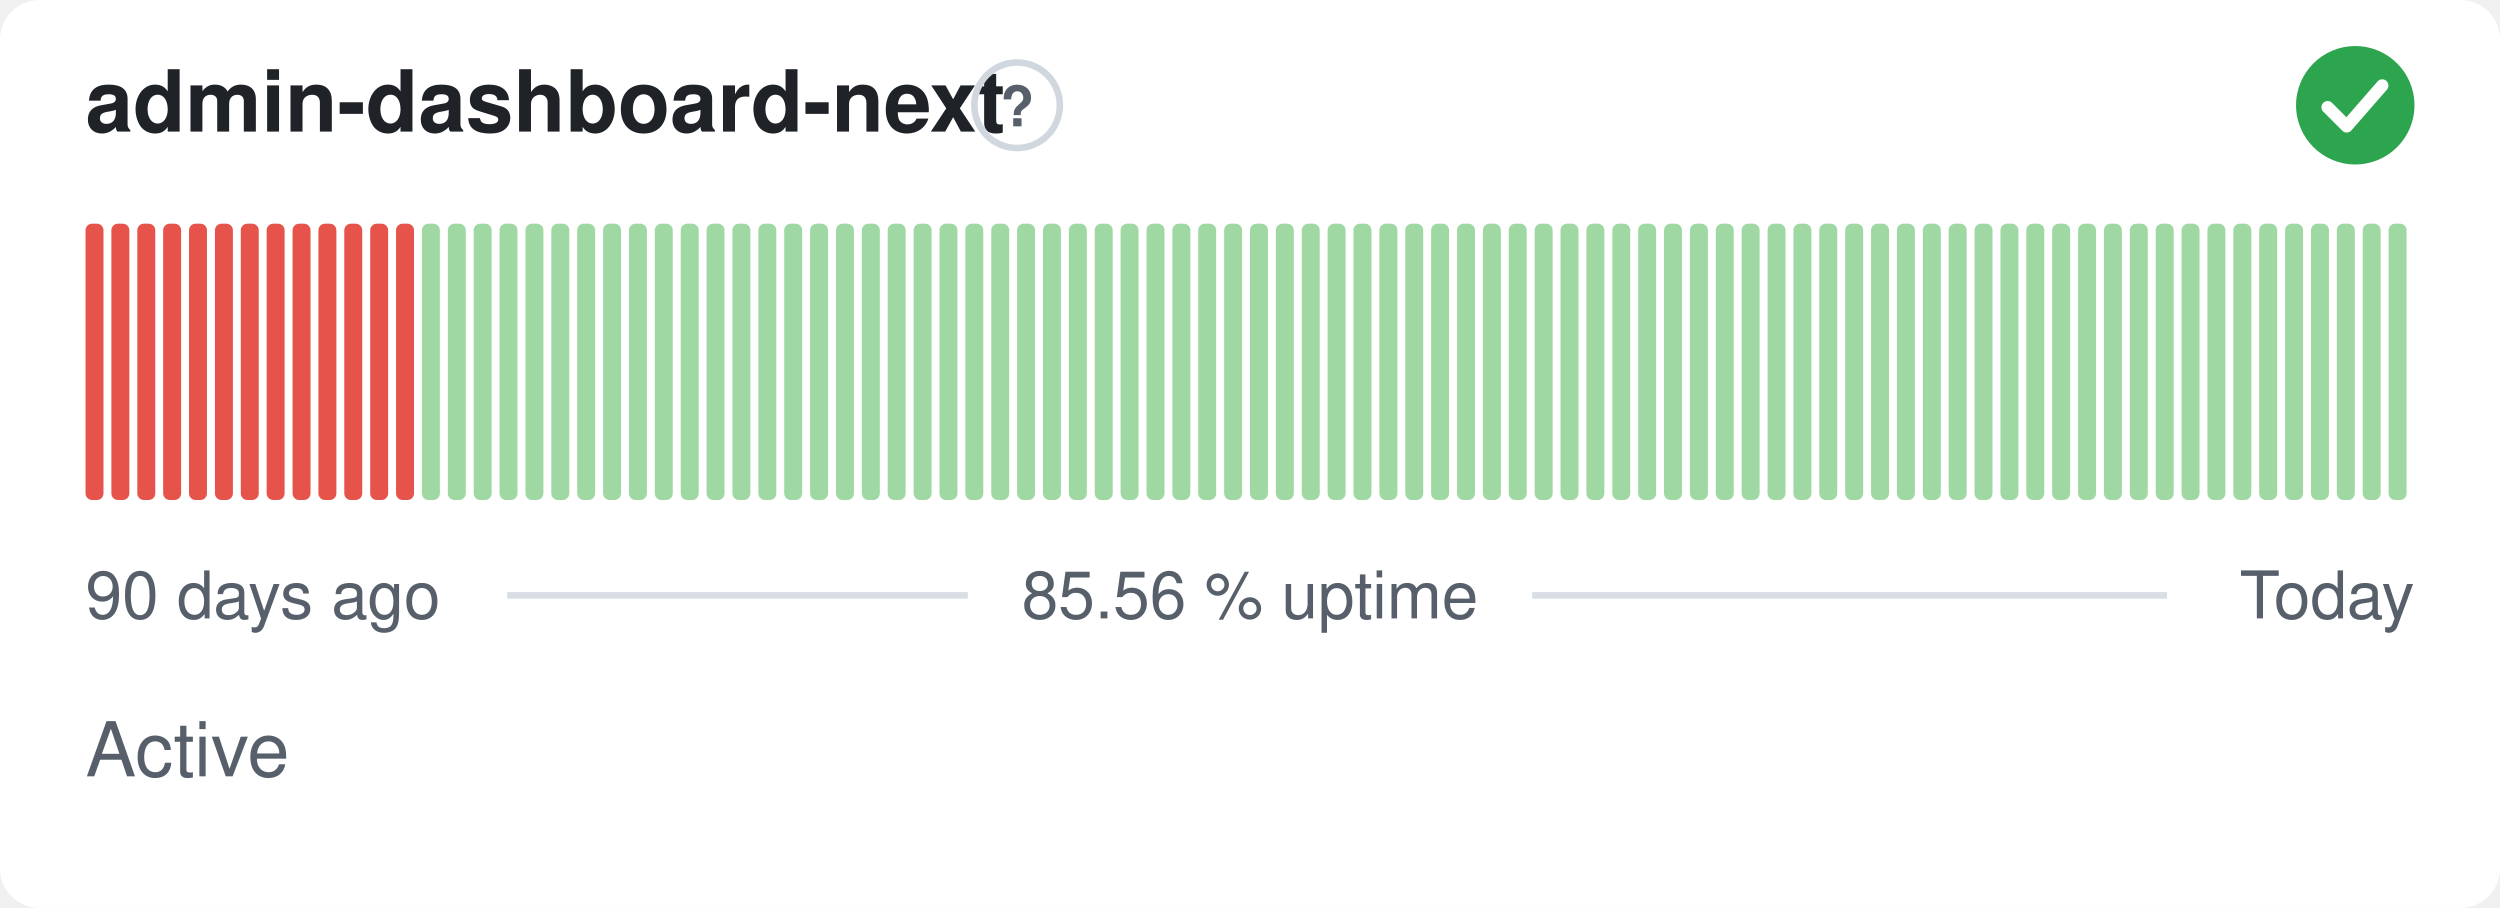
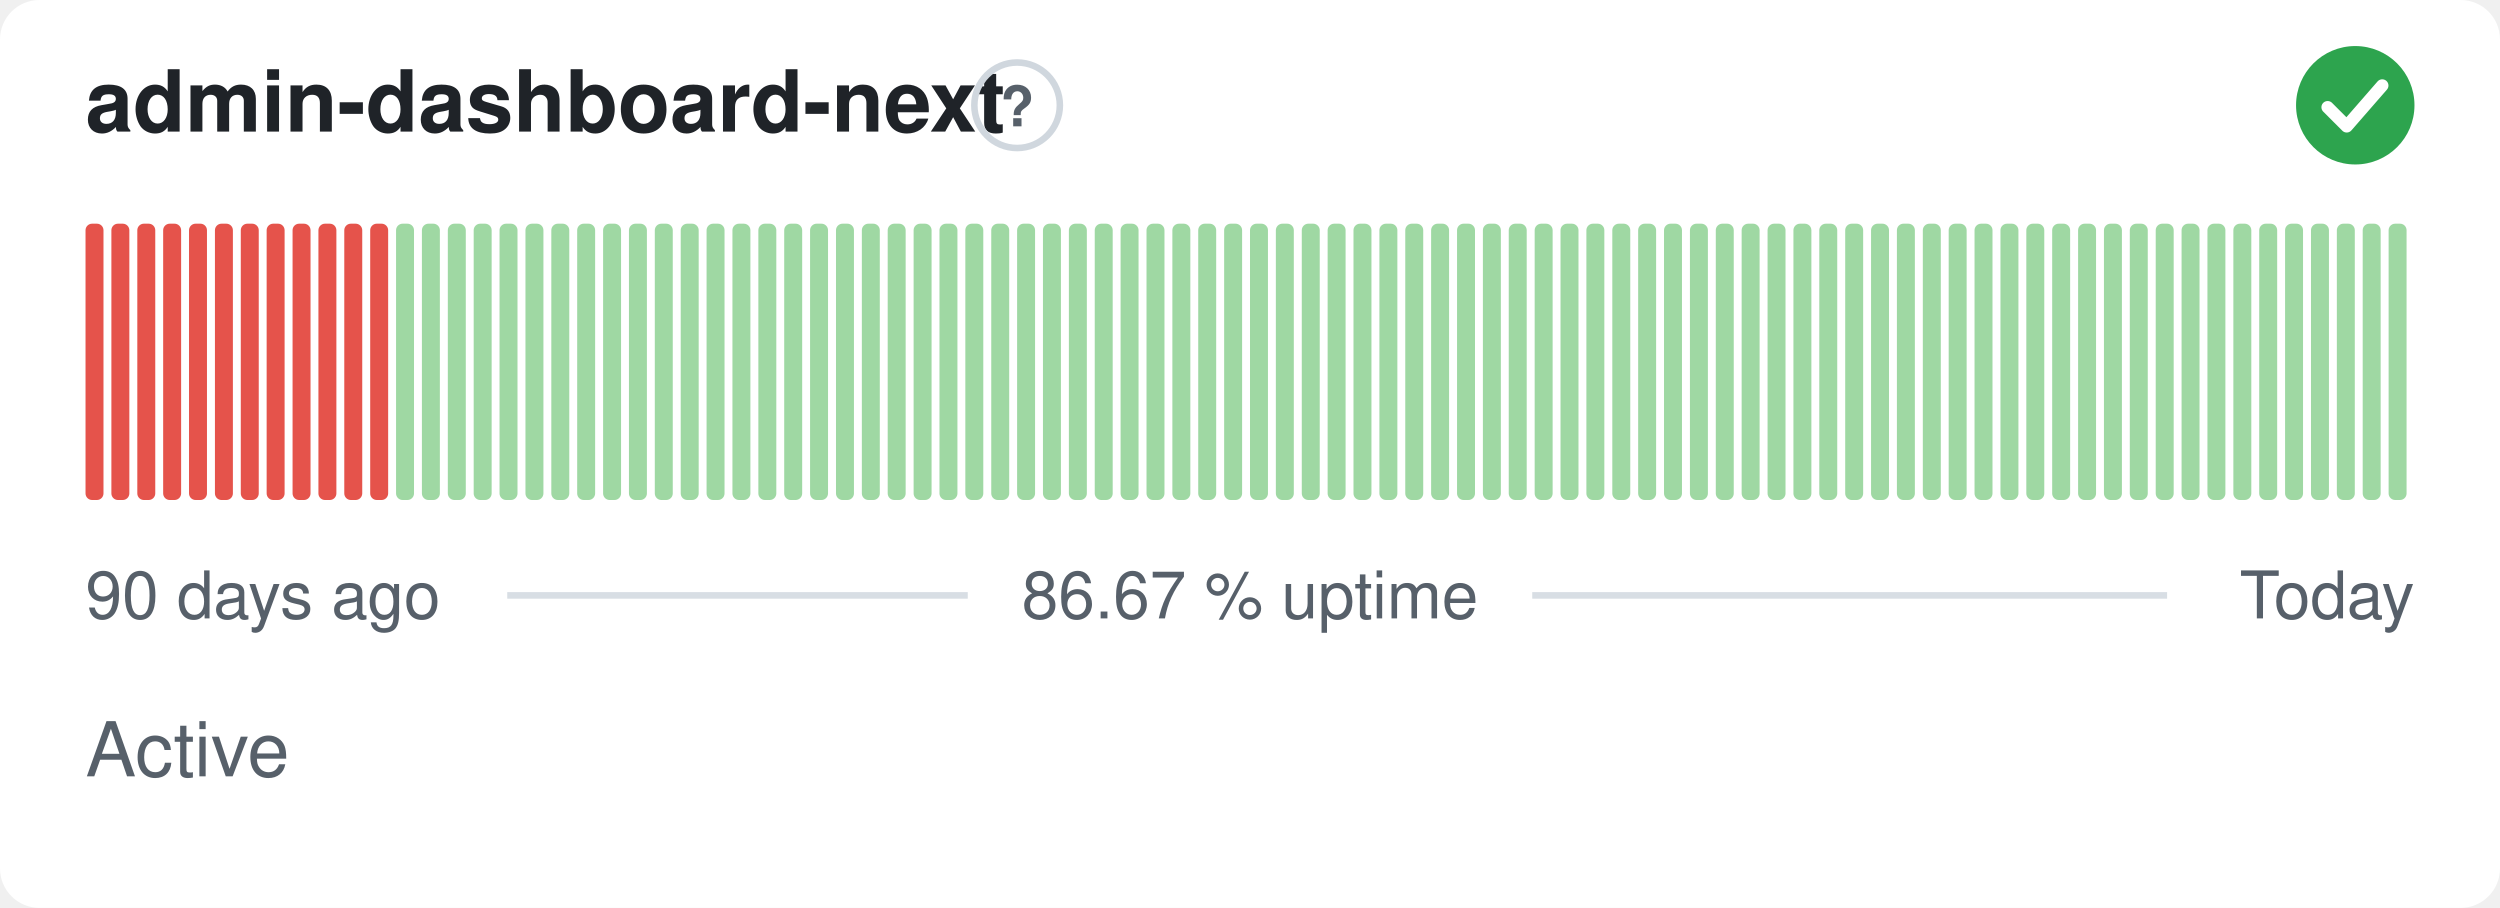
- <svg xmlns="http://www.w3.org/2000/svg" width="380" height="138" viewBox="0 0 380 138" role="img" aria-label="admin-dashboard-next: Active, 85.56 % uptime over the last 90 days" font-family="-apple-system,BlinkMacSystemFont,'Segoe UI',Helvetica,Arial,sans-serif">
+ <svg xmlns="http://www.w3.org/2000/svg" width="380" height="138" viewBox="0 0 380 138" role="img" aria-label="admin-dashboard-next: Active, 86.67 % uptime over the last 90 days" font-family="-apple-system,BlinkMacSystemFont,'Segoe UI',Helvetica,Arial,sans-serif">
  <style>
    @media (prefers-color-scheme: dark) {
      .bg { fill: #0d1117 }
      .title { fill: #e6edf3 }
      .muted { fill: #8b949e }
      .hint { stroke: #30363d }
      .rule { stroke: #30363d }
      .nodata { fill: #21262d }
    }
  </style>
  <rect class="bg" width="380" height="138" rx="6" fill="#ffffff" />
  <text class="title" x="13" y="20" font-size="13" font-weight="600" fill="#1f2328">admin-dashboard-next</text>
  <circle class="hint" cx="154.6" cy="16" r="6.5" fill="none" stroke="#d0d7de" stroke-width="1" />
  <text class="muted" x="154.6" y="19.2" text-anchor="middle" font-size="8.5" font-weight="700" fill="#57606a">?</text>
  <circle cx="358" cy="16" r="9" fill="#2da44e" />
  <path d="M353.80 16.30l2.90 2.90 5.40 -6.20" fill="none" stroke="#fff" stroke-width="1.89" stroke-linecap="round" stroke-linejoin="round" />
  <rect x="13.00" y="34.00" width="2.73" height="42.00" rx="1" fill="#e5534b" />
  <rect x="16.93" y="34.00" width="2.73" height="42.00" rx="1" fill="#e5534b" />
  <rect x="20.87" y="34.00" width="2.73" height="42.00" rx="1" fill="#e5534b" />
  <rect x="24.80" y="34.00" width="2.73" height="42.00" rx="1" fill="#e5534b" />
  <rect x="28.73" y="34.00" width="2.73" height="42.00" rx="1" fill="#e5534b" />
  <rect x="32.67" y="34.00" width="2.73" height="42.00" rx="1" fill="#e5534b" />
  <rect x="36.60" y="34.00" width="2.73" height="42.00" rx="1" fill="#e5534b" />
  <rect x="40.53" y="34.00" width="2.73" height="42.00" rx="1" fill="#e5534b" />
  <rect x="44.47" y="34.00" width="2.73" height="42.00" rx="1" fill="#e5534b" />
  <rect x="48.40" y="34.00" width="2.73" height="42.00" rx="1" fill="#e5534b" />
  <rect x="52.33" y="34.00" width="2.73" height="42.00" rx="1" fill="#e5534b" />
  <rect x="56.27" y="34.00" width="2.73" height="42.00" rx="1" fill="#e5534b" />
-   <rect x="60.20" y="34.00" width="2.73" height="42.00" rx="1" fill="#e5534b" />
+   <rect x="60.20" y="34.00" width="2.73" height="42.00" rx="1" fill="#9fd8a3" />
  <rect x="64.13" y="34.00" width="2.73" height="42.00" rx="1" fill="#9fd8a3" />
  <rect x="68.07" y="34.00" width="2.73" height="42.00" rx="1" fill="#9fd8a3" />
  <rect x="72.00" y="34.00" width="2.73" height="42.00" rx="1" fill="#9fd8a3" />
  <rect x="75.93" y="34.00" width="2.73" height="42.00" rx="1" fill="#9fd8a3" />
  <rect x="79.87" y="34.00" width="2.73" height="42.00" rx="1" fill="#9fd8a3" />
  <rect x="83.80" y="34.00" width="2.73" height="42.00" rx="1" fill="#9fd8a3" />
  <rect x="87.73" y="34.00" width="2.73" height="42.00" rx="1" fill="#9fd8a3" />
  <rect x="91.67" y="34.00" width="2.73" height="42.00" rx="1" fill="#9fd8a3" />
  <rect x="95.60" y="34.00" width="2.73" height="42.00" rx="1" fill="#9fd8a3" />
  <rect x="99.53" y="34.00" width="2.73" height="42.00" rx="1" fill="#9fd8a3" />
  <rect x="103.47" y="34.00" width="2.73" height="42.00" rx="1" fill="#9fd8a3" />
  <rect x="107.40" y="34.00" width="2.73" height="42.00" rx="1" fill="#9fd8a3" />
  <rect x="111.33" y="34.00" width="2.73" height="42.00" rx="1" fill="#9fd8a3" />
  <rect x="115.27" y="34.00" width="2.73" height="42.00" rx="1" fill="#9fd8a3" />
  <rect x="119.20" y="34.00" width="2.73" height="42.00" rx="1" fill="#9fd8a3" />
  <rect x="123.13" y="34.00" width="2.73" height="42.00" rx="1" fill="#9fd8a3" />
  <rect x="127.07" y="34.00" width="2.73" height="42.00" rx="1" fill="#9fd8a3" />
  <rect x="131.00" y="34.00" width="2.73" height="42.00" rx="1" fill="#9fd8a3" />
  <rect x="134.93" y="34.00" width="2.73" height="42.00" rx="1" fill="#9fd8a3" />
  <rect x="138.87" y="34.00" width="2.73" height="42.00" rx="1" fill="#9fd8a3" />
  <rect x="142.80" y="34.00" width="2.73" height="42.00" rx="1" fill="#9fd8a3" />
  <rect x="146.73" y="34.00" width="2.73" height="42.00" rx="1" fill="#9fd8a3" />
  <rect x="150.67" y="34.00" width="2.73" height="42.00" rx="1" fill="#9fd8a3" />
  <rect x="154.60" y="34.00" width="2.73" height="42.00" rx="1" fill="#9fd8a3" />
  <rect x="158.53" y="34.00" width="2.73" height="42.00" rx="1" fill="#9fd8a3" />
  <rect x="162.47" y="34.00" width="2.73" height="42.00" rx="1" fill="#9fd8a3" />
  <rect x="166.40" y="34.00" width="2.73" height="42.00" rx="1" fill="#9fd8a3" />
  <rect x="170.33" y="34.00" width="2.73" height="42.00" rx="1" fill="#9fd8a3" />
  <rect x="174.27" y="34.00" width="2.73" height="42.00" rx="1" fill="#9fd8a3" />
  <rect x="178.20" y="34.00" width="2.73" height="42.00" rx="1" fill="#9fd8a3" />
  <rect x="182.13" y="34.00" width="2.73" height="42.00" rx="1" fill="#9fd8a3" />
  <rect x="186.07" y="34.00" width="2.73" height="42.00" rx="1" fill="#9fd8a3" />
  <rect x="190.00" y="34.00" width="2.73" height="42.00" rx="1" fill="#9fd8a3" />
  <rect x="193.93" y="34.00" width="2.73" height="42.00" rx="1" fill="#9fd8a3" />
  <rect x="197.87" y="34.00" width="2.73" height="42.00" rx="1" fill="#9fd8a3" />
  <rect x="201.80" y="34.00" width="2.73" height="42.00" rx="1" fill="#9fd8a3" />
  <rect x="205.73" y="34.00" width="2.73" height="42.00" rx="1" fill="#9fd8a3" />
  <rect x="209.67" y="34.00" width="2.73" height="42.00" rx="1" fill="#9fd8a3" />
  <rect x="213.60" y="34.00" width="2.73" height="42.00" rx="1" fill="#9fd8a3" />
  <rect x="217.53" y="34.00" width="2.73" height="42.00" rx="1" fill="#9fd8a3" />
  <rect x="221.47" y="34.00" width="2.73" height="42.00" rx="1" fill="#9fd8a3" />
  <rect x="225.40" y="34.00" width="2.73" height="42.00" rx="1" fill="#9fd8a3" />
  <rect x="229.33" y="34.00" width="2.73" height="42.00" rx="1" fill="#9fd8a3" />
  <rect x="233.27" y="34.00" width="2.73" height="42.00" rx="1" fill="#9fd8a3" />
  <rect x="237.20" y="34.00" width="2.73" height="42.00" rx="1" fill="#9fd8a3" />
  <rect x="241.13" y="34.00" width="2.73" height="42.00" rx="1" fill="#9fd8a3" />
  <rect x="245.07" y="34.00" width="2.73" height="42.00" rx="1" fill="#9fd8a3" />
  <rect x="249.00" y="34.00" width="2.73" height="42.00" rx="1" fill="#9fd8a3" />
  <rect x="252.93" y="34.00" width="2.73" height="42.00" rx="1" fill="#9fd8a3" />
  <rect x="256.87" y="34.00" width="2.73" height="42.00" rx="1" fill="#9fd8a3" />
  <rect x="260.80" y="34.00" width="2.73" height="42.00" rx="1" fill="#9fd8a3" />
  <rect x="264.73" y="34.00" width="2.73" height="42.00" rx="1" fill="#9fd8a3" />
  <rect x="268.67" y="34.00" width="2.73" height="42.00" rx="1" fill="#9fd8a3" />
  <rect x="272.60" y="34.00" width="2.73" height="42.00" rx="1" fill="#9fd8a3" />
  <rect x="276.53" y="34.00" width="2.73" height="42.00" rx="1" fill="#9fd8a3" />
  <rect x="280.47" y="34.00" width="2.73" height="42.00" rx="1" fill="#9fd8a3" />
  <rect x="284.40" y="34.00" width="2.73" height="42.00" rx="1" fill="#9fd8a3" />
  <rect x="288.33" y="34.00" width="2.73" height="42.00" rx="1" fill="#9fd8a3" />
  <rect x="292.27" y="34.00" width="2.73" height="42.00" rx="1" fill="#9fd8a3" />
  <rect x="296.20" y="34.00" width="2.73" height="42.00" rx="1" fill="#9fd8a3" />
  <rect x="300.13" y="34.00" width="2.73" height="42.00" rx="1" fill="#9fd8a3" />
  <rect x="304.07" y="34.00" width="2.73" height="42.00" rx="1" fill="#9fd8a3" />
  <rect x="308.00" y="34.00" width="2.73" height="42.00" rx="1" fill="#9fd8a3" />
  <rect x="311.93" y="34.00" width="2.73" height="42.00" rx="1" fill="#9fd8a3" />
  <rect x="315.87" y="34.00" width="2.73" height="42.00" rx="1" fill="#9fd8a3" />
  <rect x="319.80" y="34.00" width="2.73" height="42.00" rx="1" fill="#9fd8a3" />
  <rect x="323.73" y="34.00" width="2.73" height="42.00" rx="1" fill="#9fd8a3" />
  <rect x="327.67" y="34.00" width="2.73" height="42.00" rx="1" fill="#9fd8a3" />
  <rect x="331.60" y="34.00" width="2.73" height="42.00" rx="1" fill="#9fd8a3" />
  <rect x="335.53" y="34.00" width="2.73" height="42.00" rx="1" fill="#9fd8a3" />
  <rect x="339.47" y="34.00" width="2.73" height="42.00" rx="1" fill="#9fd8a3" />
  <rect x="343.40" y="34.00" width="2.73" height="42.00" rx="1" fill="#9fd8a3" />
  <rect x="347.33" y="34.00" width="2.73" height="42.00" rx="1" fill="#9fd8a3" />
  <rect x="351.27" y="34.00" width="2.73" height="42.00" rx="1" fill="#9fd8a3" />
  <rect x="355.20" y="34.00" width="2.73" height="42.00" rx="1" fill="#9fd8a3" />
  <rect x="359.13" y="34.00" width="2.73" height="42.00" rx="1" fill="#9fd8a3" />
  <rect x="363.07" y="34.00" width="2.73" height="42.00" rx="1" fill="#9fd8a3" />
  <text class="muted" x="13" y="94" font-size="10" fill="#57606a">90 days ago</text>
-   <text class="muted" x="190" y="94" text-anchor="middle" font-size="10" fill="#57606a">85.56 % uptime</text>
+   <text class="muted" x="190" y="94" text-anchor="middle" font-size="10" fill="#57606a">86.67 % uptime</text>
  <text class="muted" x="367" y="94" text-anchor="end" font-size="10" fill="#57606a">Today</text>
  <line class="rule" x1="77.1" y1="90.5" x2="147.1" y2="90.5" stroke="#d8dee4" stroke-width="1" />
  <line class="rule" x1="232.9" y1="90.5" x2="329.4" y2="90.5" stroke="#d8dee4" stroke-width="1" />
  <text class="muted" x="13" y="118" font-size="11.5" fill="#57606a">Active</text>
</svg>
